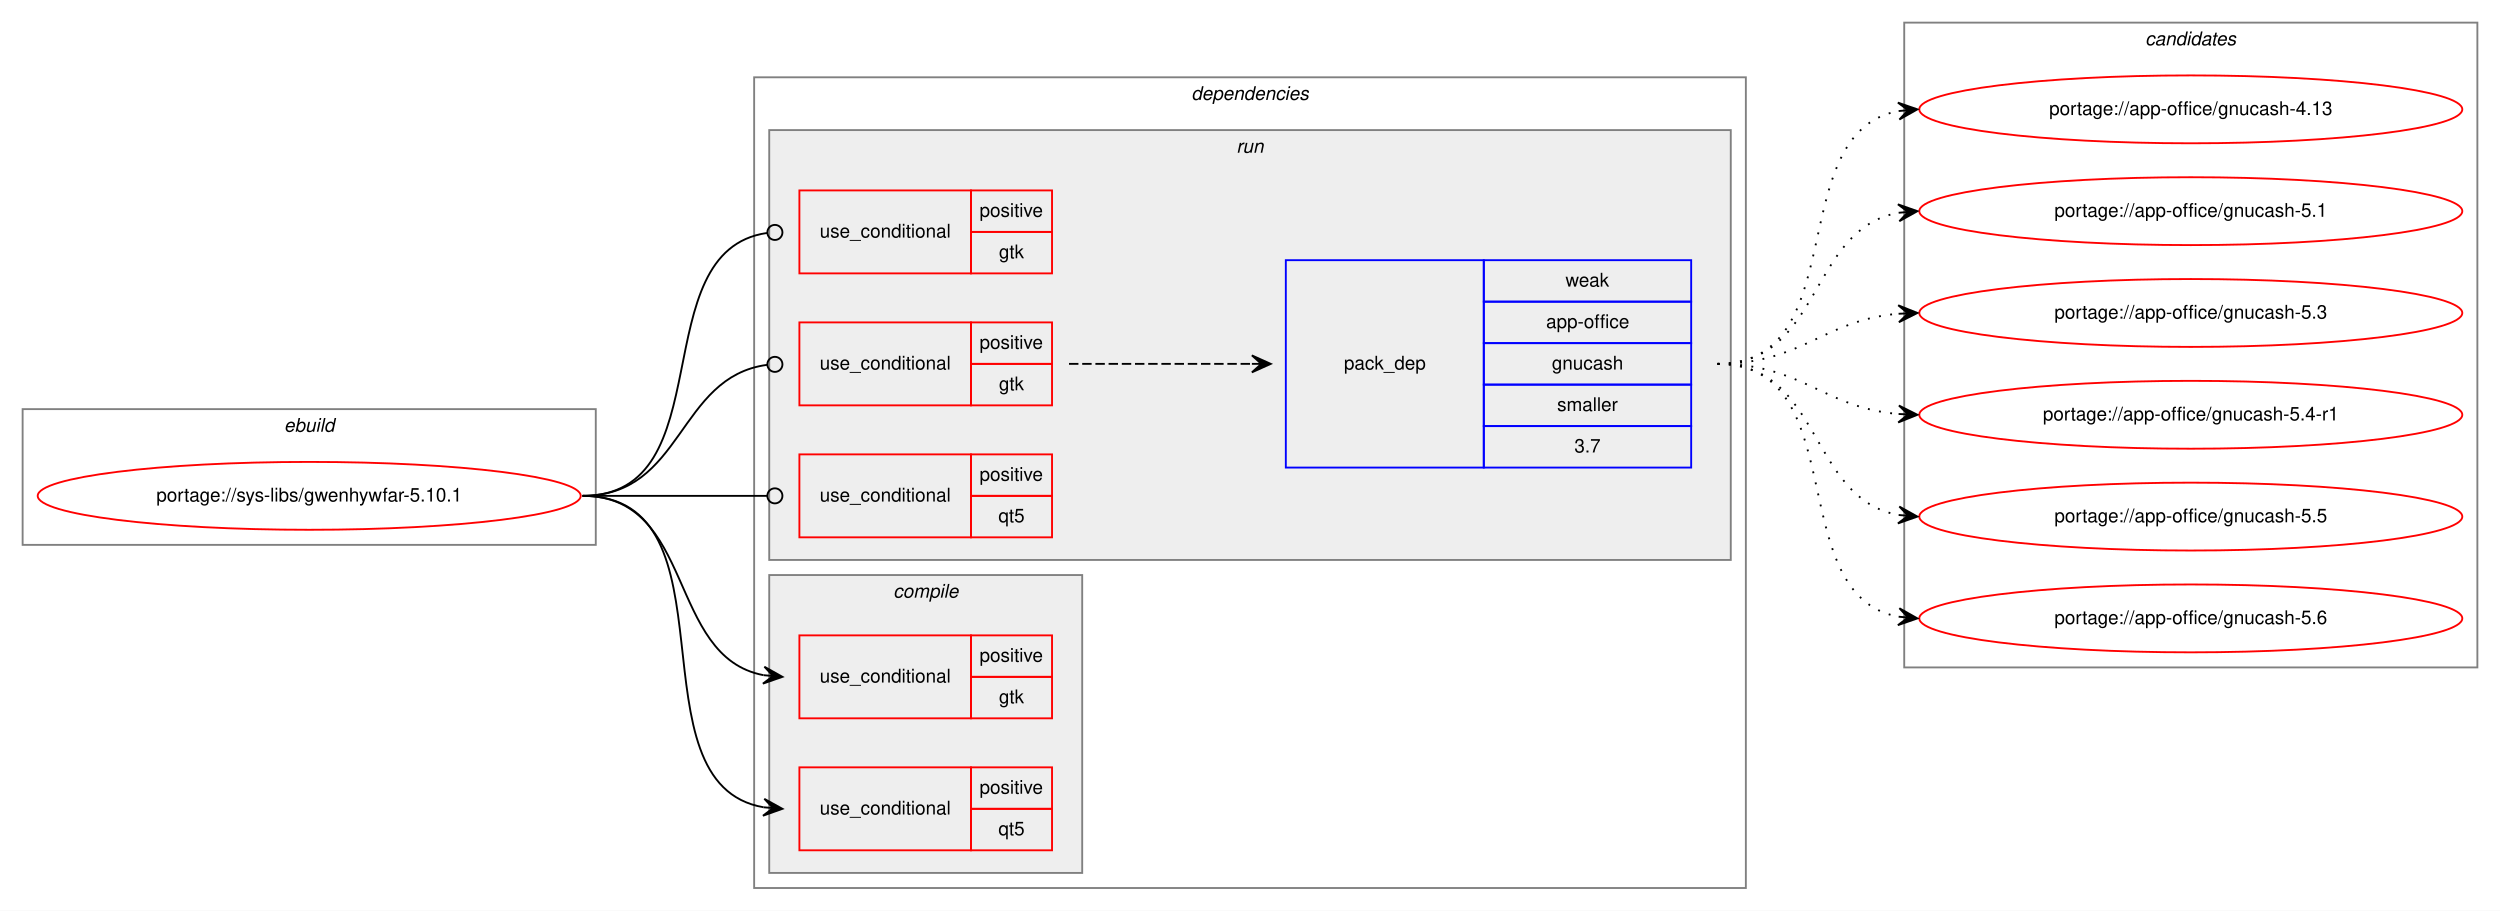
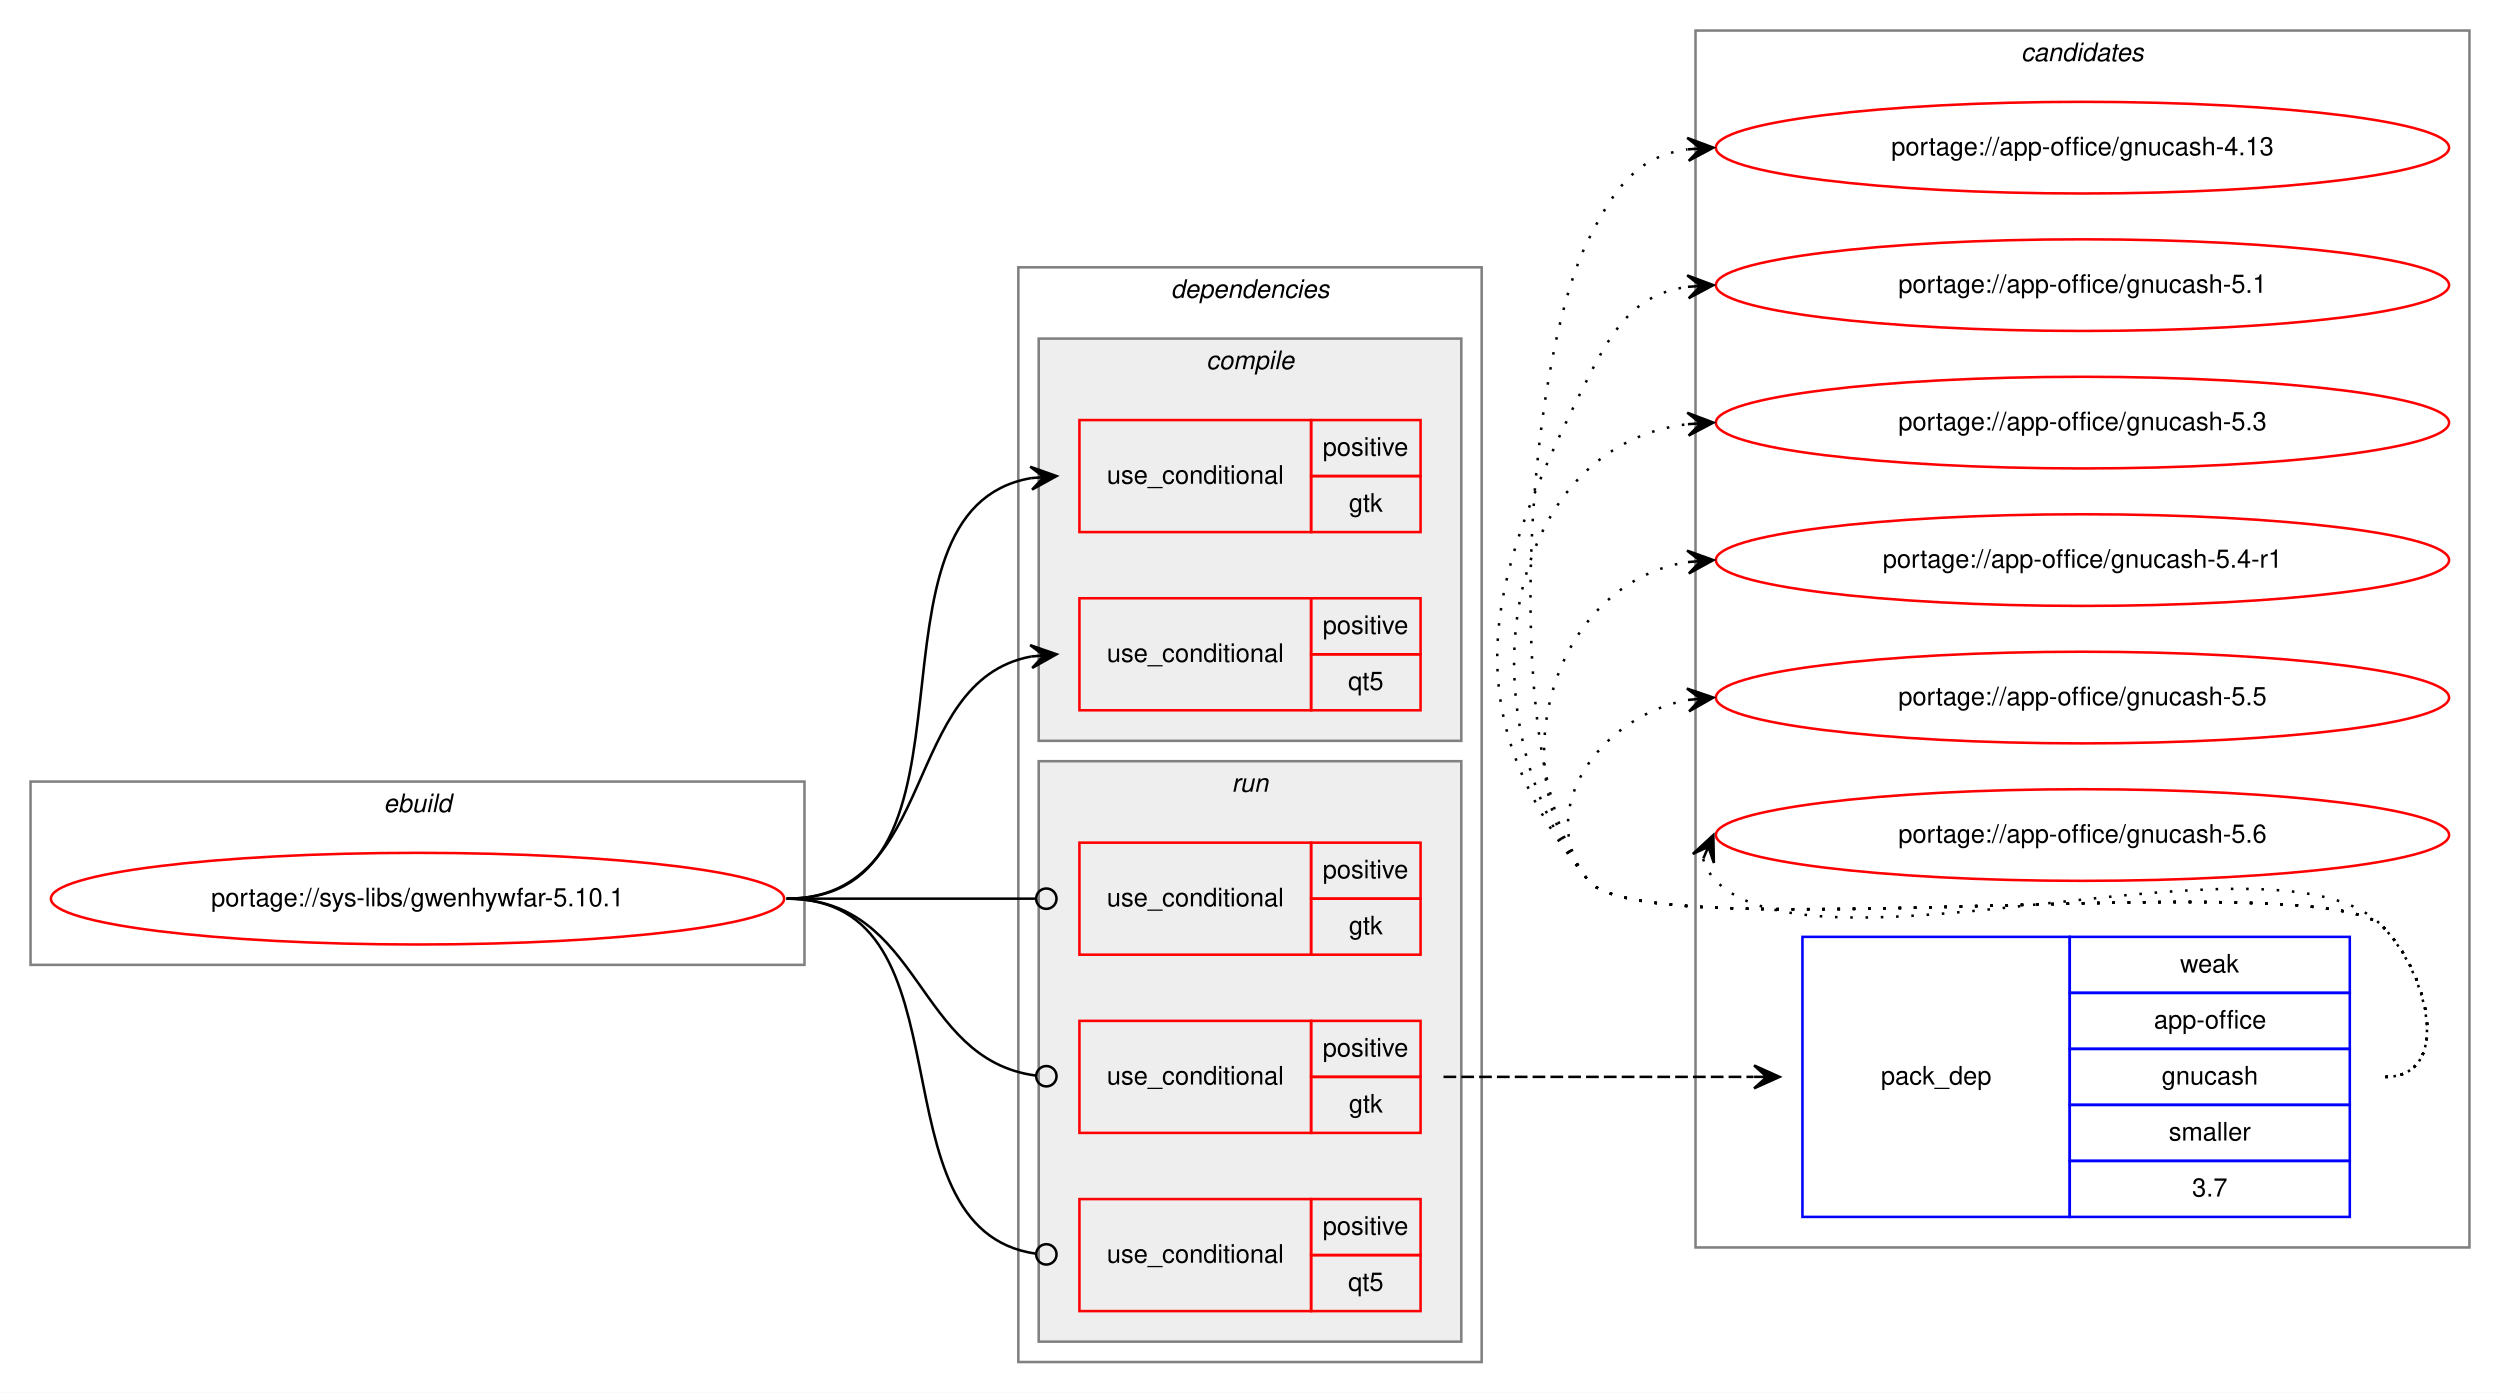
- <svg xmlns="http://www.w3.org/2000/svg" xmlns:xlink="http://www.w3.org/1999/xlink" width="1326pt" height="483pt" viewBox="0.00 0.00 1326.00 483.00">
-   <g id="graph0" class="graph" transform="scale(1 1) rotate(0) translate(4 479)">
-     <polygon fill="white" stroke="transparent" points="-4,4 -4,-479 1322,-479 1322,4 -4,4" />
+ <svg xmlns="http://www.w3.org/2000/svg" xmlns:xlink="http://www.w3.org/1999/xlink" width="982pt" height="547pt" viewBox="0.00 0.00 982.00 547.00">
+   <g id="graph0" class="graph" transform="scale(1 1) rotate(0) translate(4 543)">
+     <polygon fill="white" stroke="transparent" points="-4,4 -4,-543 978,-543 978,4 -4,4" />
+     <g id="clust12" class="cluster">
+       <polygon fill="none" stroke="gray" points="662,-53 662,-531 966,-531 966,-53 662,-53" />
+       <text text-anchor="start" x="789.82" y="-519" font-family="Helvetica,sans-Serif" font-style="italic" font-size="10.00">candidates</text>
+     </g>
    <g id="clust1" class="cluster">
-       <polygon fill="none" stroke="gray" points="8,-190 8,-262 312,-262 312,-190 8,-190" />
-       <text text-anchor="start" x="146.66" y="-250" font-family="Helvetica,sans-Serif" font-style="italic" font-size="10.00">ebuild</text>
+       <polygon fill="none" stroke="gray" points="8,-164 8,-236 312,-236 312,-164 8,-164" />
+       <text text-anchor="start" x="146.66" y="-224" font-family="Helvetica,sans-Serif" font-style="italic" font-size="10.00">ebuild</text>
    </g>
    <g id="clust2" class="cluster">
-       <polygon fill="none" stroke="gray" points="396,-8 396,-438 922,-438 922,-8 396,-8" />
-       <text text-anchor="start" x="627.88" y="-426" font-family="Helvetica,sans-Serif" font-style="italic" font-size="10.00">dependencies</text>
+       <polygon fill="none" stroke="gray" points="396,-8 396,-438 578,-438 578,-8 396,-8" />
+       <text text-anchor="start" x="455.88" y="-426" font-family="Helvetica,sans-Serif" font-style="italic" font-size="10.00">dependencies</text>
+     </g>
+     <g id="clust3" class="cluster">
+       <polygon fill="#eeeeee" stroke="gray" points="404,-252 404,-410 570,-410 570,-252 404,-252" />
+       <text text-anchor="start" x="469.78" y="-398" font-family="Helvetica,sans-Serif" font-style="italic" font-size="10.00">compile</text>
    </g>
    <g id="clust7" class="cluster">
-       <polygon fill="#eeeeee" stroke="gray" points="404,-182 404,-410 914,-410 914,-182 404,-182" />
-       <text text-anchor="start" x="651.78" y="-398" font-family="Helvetica,sans-Serif" font-style="italic" font-size="10.00">run</text>
-     </g>
-     <g id="clust3" class="cluster">
-       <polygon fill="#eeeeee" stroke="gray" points="404,-16 404,-174 570,-174 570,-16 404,-16" />
-       <text text-anchor="start" x="469.78" y="-162" font-family="Helvetica,sans-Serif" font-style="italic" font-size="10.00">compile</text>
-     </g>
-     <g id="clust12" class="cluster">
-       <polygon fill="none" stroke="gray" points="1006,-125 1006,-467 1310,-467 1310,-125 1006,-125" />
-       <text text-anchor="start" x="1133.82" y="-455" font-family="Helvetica,sans-Serif" font-style="italic" font-size="10.00">candidates</text>
+       <polygon fill="#eeeeee" stroke="gray" points="404,-16 404,-244 570,-244 570,-16 404,-16" />
+       <text text-anchor="start" x="479.78" y="-232" font-family="Helvetica,sans-Serif" font-style="italic" font-size="10.00">run</text>
    </g>
    <g id="node1" class="node">
      <g id="a_node1">
        <a xlink:href="../sys-libs/gwenhywfar-5.10.1.svg" xlink:title="portage://sys-libs/gwenhywfar-5.10.1">
-           <ellipse fill="none" stroke="red" cx="160" cy="-216" rx="144" ry="18" />
-           <text text-anchor="middle" x="160" y="-213" font-family="Helvetica,sans-Serif" font-size="10.00">portage://sys-libs/gwenhywfar-5.10.1</text>
+           <ellipse fill="none" stroke="red" cx="160" cy="-190" rx="144" ry="18" />
+           <text text-anchor="middle" x="160" y="-187" font-family="Helvetica,sans-Serif" font-size="10.00">portage://sys-libs/gwenhywfar-5.10.1</text>
        </a>
      </g>
    </g>
    <g id="node2" class="node">
+       <polygon fill="none" stroke="red" points="420,-334 420,-378 511,-378 511,-334 420,-334" />
+       <text text-anchor="start" x="430.77" y="-353" font-family="Helvetica,sans-Serif" font-size="10.00">use_conditional</text>
+       <polygon fill="none" stroke="red" points="511,-356 511,-378 554,-378 554,-356 511,-356" />
+       <text text-anchor="start" x="515.55" y="-364" font-family="Helvetica,sans-Serif" font-size="10.00">positive</text>
+       <polygon fill="none" stroke="red" points="511,-334 511,-356 554,-356 554,-334 511,-334" />
+       <text text-anchor="start" x="525.83" y="-342" font-family="Helvetica,sans-Serif" font-size="10.00">gtk</text>
+     </g>
+     <g id="edge1" class="edge">
+       <path fill="none" stroke="black" d="M305,-190C388.95,-190 328.87,-342.66 401,-355.19" />
+       <polygon fill="black" stroke="black" points="411,-356 400.67,-359.67 406.02,-355.59 401.03,-355.19 401.03,-355.19 401.03,-355.19 406.02,-355.59 401.4,-350.7 411,-356 411,-356" />
+     </g>
+     <g id="node3" class="node">
+       <polygon fill="none" stroke="red" points="420,-264 420,-308 511,-308 511,-264 420,-264" />
+       <text text-anchor="start" x="430.77" y="-283" font-family="Helvetica,sans-Serif" font-size="10.00">use_conditional</text>
+       <polygon fill="none" stroke="red" points="511,-286 511,-308 554,-308 554,-286 511,-286" />
+       <text text-anchor="start" x="515.55" y="-294" font-family="Helvetica,sans-Serif" font-size="10.00">positive</text>
+       <polygon fill="none" stroke="red" points="511,-264 511,-286 554,-286 554,-264 511,-264" />
+       <text text-anchor="start" x="525.55" y="-272" font-family="Helvetica,sans-Serif" font-size="10.00">qt5</text>
+     </g>
+     <g id="edge2" class="edge">
+       <path fill="none" stroke="black" d="M305,-190C364.96,-190 349.56,-275.43 400.98,-285.11" />
+       <polygon fill="black" stroke="black" points="411,-286 400.64,-289.6 406.02,-285.56 401.04,-285.12 401.04,-285.12 401.04,-285.12 406.02,-285.56 401.44,-280.63 411,-286 411,-286" />
+     </g>
+     <g id="node4" class="node">
+       <polygon fill="none" stroke="red" points="420,-168 420,-212 511,-212 511,-168 420,-168" />
+       <text text-anchor="start" x="430.77" y="-187" font-family="Helvetica,sans-Serif" font-size="10.00">use_conditional</text>
+       <polygon fill="none" stroke="red" points="511,-190 511,-212 554,-212 554,-190 511,-190" />
+       <text text-anchor="start" x="515.55" y="-198" font-family="Helvetica,sans-Serif" font-size="10.00">positive</text>
+       <polygon fill="none" stroke="red" points="511,-168 511,-190 554,-190 554,-168 511,-168" />
+       <text text-anchor="start" x="525.83" y="-176" font-family="Helvetica,sans-Serif" font-size="10.00">gtk</text>
+     </g>
+     <g id="edge3" class="edge">
+       <path fill="none" stroke="black" d="M305,-190C349.26,-190 362.33,-190 402.82,-190" />
+       <ellipse fill="none" stroke="black" cx="407" cy="-190" rx="4" ry="4" />
+     </g>
+     <g id="node5" class="node">
      <polygon fill="none" stroke="red" points="420,-98 420,-142 511,-142 511,-98 420,-98" />
      <text text-anchor="start" x="430.77" y="-117" font-family="Helvetica,sans-Serif" font-size="10.00">use_conditional</text>
      <polygon fill="none" stroke="red" points="511,-120 511,-142 554,-142 554,-120 511,-120" />
      <text text-anchor="start" x="515.55" y="-128" font-family="Helvetica,sans-Serif" font-size="10.00">positive</text>
      <polygon fill="none" stroke="red" points="511,-98 511,-120 554,-120 554,-98 511,-98" />
      <text text-anchor="start" x="525.83" y="-106" font-family="Helvetica,sans-Serif" font-size="10.00">gtk</text>
    </g>
-     <g id="edge1" class="edge">
-       <path fill="none" stroke="black" d="M305,-216C364.96,-216 349.56,-130.57 400.98,-120.89" />
-       <polygon fill="black" stroke="black" points="411,-120 401.44,-125.37 406.02,-120.44 401.04,-120.88 401.04,-120.88 401.04,-120.88 406.02,-120.44 400.64,-116.4 411,-120 411,-120" />
+     <g id="edge5" class="edge">
+       <path fill="none" stroke="black" d="M305,-190C358.59,-190 355.08,-126.93 402.87,-120.52" />
+       <ellipse fill="none" stroke="black" cx="407.01" cy="-120.26" rx="4" ry="4" />
    </g>
-     <g id="node3" class="node">
+     <g id="node7" class="node">
      <polygon fill="none" stroke="red" points="420,-28 420,-72 511,-72 511,-28 420,-28" />
      <text text-anchor="start" x="430.77" y="-47" font-family="Helvetica,sans-Serif" font-size="10.00">use_conditional</text>
      <polygon fill="none" stroke="red" points="511,-50 511,-72 554,-72 554,-50 511,-50" />
      <text text-anchor="start" x="515.55" y="-58" font-family="Helvetica,sans-Serif" font-size="10.00">positive</text>
      <polygon fill="none" stroke="red" points="511,-28 511,-50 554,-50 554,-28 511,-28" />
      <text text-anchor="start" x="525.55" y="-36" font-family="Helvetica,sans-Serif" font-size="10.00">qt5</text>
    </g>
-     <g id="edge2" class="edge">
-       <path fill="none" stroke="black" d="M305,-216C388.95,-216 328.87,-63.34 401,-50.81" />
-       <polygon fill="black" stroke="black" points="411,-50 401.4,-55.3 406.02,-50.41 401.03,-50.81 401.03,-50.81 401.03,-50.81 406.02,-50.41 400.67,-46.33 411,-50 411,-50" />
-     </g>
-     <g id="node4" class="node">
-       <polygon fill="none" stroke="red" points="420,-334 420,-378 511,-378 511,-334 420,-334" />
-       <text text-anchor="start" x="430.77" y="-353" font-family="Helvetica,sans-Serif" font-size="10.00">use_conditional</text>
-       <polygon fill="none" stroke="red" points="511,-356 511,-378 554,-378 554,-356 511,-356" />
-       <text text-anchor="start" x="515.55" y="-364" font-family="Helvetica,sans-Serif" font-size="10.00">positive</text>
-       <polygon fill="none" stroke="red" points="511,-334 511,-356 554,-356 554,-334 511,-334" />
-       <text text-anchor="start" x="525.83" y="-342" font-family="Helvetica,sans-Serif" font-size="10.00">gtk</text>
-     </g>
-     <g id="edge3" class="edge">
-       <path fill="none" stroke="black" d="M305,-216C380.15,-216 336.5,-345.8 402.83,-355.44" />
-       <ellipse fill="none" stroke="black" cx="407.01" cy="-355.72" rx="4" ry="4" />
-     </g>
-     <g id="node5" class="node">
-       <polygon fill="none" stroke="red" points="420,-264 420,-308 511,-308 511,-264 420,-264" />
-       <text text-anchor="start" x="430.77" y="-283" font-family="Helvetica,sans-Serif" font-size="10.00">use_conditional</text>
-       <polygon fill="none" stroke="red" points="511,-286 511,-308 554,-308 554,-286 511,-286" />
-       <text text-anchor="start" x="515.55" y="-294" font-family="Helvetica,sans-Serif" font-size="10.00">positive</text>
-       <polygon fill="none" stroke="red" points="511,-264 511,-286 554,-286 554,-264 511,-264" />
-       <text text-anchor="start" x="525.83" y="-272" font-family="Helvetica,sans-Serif" font-size="10.00">gtk</text>
-     </g>
-     <g id="edge5" class="edge">
-       <path fill="none" stroke="black" d="M305,-216C358.59,-216 355.08,-279.07 402.87,-285.48" />
-       <ellipse fill="none" stroke="black" cx="407.01" cy="-285.74" rx="4" ry="4" />
-     </g>
-     <g id="node7" class="node">
-       <polygon fill="none" stroke="red" points="420,-194 420,-238 511,-238 511,-194 420,-194" />
-       <text text-anchor="start" x="430.77" y="-213" font-family="Helvetica,sans-Serif" font-size="10.00">use_conditional</text>
-       <polygon fill="none" stroke="red" points="511,-216 511,-238 554,-238 554,-216 511,-216" />
-       <text text-anchor="start" x="515.55" y="-224" font-family="Helvetica,sans-Serif" font-size="10.00">positive</text>
-       <polygon fill="none" stroke="red" points="511,-194 511,-216 554,-216 554,-194 511,-194" />
-       <text text-anchor="start" x="525.55" y="-202" font-family="Helvetica,sans-Serif" font-size="10.00">qt5</text>
-     </g>
    <g id="edge6" class="edge">
-       <path fill="none" stroke="black" d="M305,-216C349.26,-216 362.33,-216 402.82,-216" />
-       <ellipse fill="none" stroke="black" cx="407" cy="-216" rx="4" ry="4" />
+       <path fill="none" stroke="black" d="M305,-190C380.15,-190 336.5,-60.2 402.83,-50.56" />
+       <ellipse fill="none" stroke="black" cx="407.01" cy="-50.28" rx="4" ry="4" />
    </g>
    <g id="node6" class="node">
-       <polygon fill="none" stroke="blue" points="678,-231 678,-341 783,-341 783,-231 678,-231" />
-       <text text-anchor="start" x="708.82" y="-283" font-family="Helvetica,sans-Serif" font-size="10.00">pack_dep</text>
-       <polygon fill="none" stroke="blue" points="783,-319 783,-341 893,-341 893,-319 783,-319" />
-       <text text-anchor="start" x="826.33" y="-327" font-family="Helvetica,sans-Serif" font-size="10.00">weak</text>
-       <polygon fill="none" stroke="blue" points="783,-297 783,-319 893,-319 893,-297 783,-297" />
-       <text text-anchor="start" x="816.05" y="-305" font-family="Helvetica,sans-Serif" font-size="10.00">app-office</text>
-       <polygon fill="none" stroke="blue" points="783,-275 783,-297 893,-297 893,-275 783,-275" />
-       <text text-anchor="start" x="819.1" y="-283" font-family="Helvetica,sans-Serif" font-size="10.00">gnucash</text>
-       <polygon fill="none" stroke="blue" points="783,-253 783,-275 893,-275 893,-253 783,-253" />
-       <text text-anchor="start" x="821.89" y="-261" font-family="Helvetica,sans-Serif" font-size="10.00">smaller</text>
-       <polygon fill="none" stroke="blue" points="783,-231 783,-253 893,-253 893,-231 783,-231" />
-       <text text-anchor="start" x="831.05" y="-239" font-family="Helvetica,sans-Serif" font-size="10.00">3.7</text>
+       <polygon fill="none" stroke="blue" points="704,-65 704,-175 809,-175 809,-65 704,-65" />
+       <text text-anchor="start" x="734.82" y="-117" font-family="Helvetica,sans-Serif" font-size="10.00">pack_dep</text>
+       <polygon fill="none" stroke="blue" points="809,-153 809,-175 919,-175 919,-153 809,-153" />
+       <text text-anchor="start" x="852.33" y="-161" font-family="Helvetica,sans-Serif" font-size="10.00">weak</text>
+       <polygon fill="none" stroke="blue" points="809,-131 809,-153 919,-153 919,-131 809,-131" />
+       <text text-anchor="start" x="842.05" y="-139" font-family="Helvetica,sans-Serif" font-size="10.00">app-office</text>
+       <polygon fill="none" stroke="blue" points="809,-109 809,-131 919,-131 919,-109 809,-109" />
+       <text text-anchor="start" x="845.1" y="-117" font-family="Helvetica,sans-Serif" font-size="10.00">gnucash</text>
+       <polygon fill="none" stroke="blue" points="809,-87 809,-109 919,-109 919,-87 809,-87" />
+       <text text-anchor="start" x="847.89" y="-95" font-family="Helvetica,sans-Serif" font-size="10.00">smaller</text>
+       <polygon fill="none" stroke="blue" points="809,-65 809,-87 919,-87 919,-65 809,-65" />
+       <text text-anchor="start" x="857.05" y="-73" font-family="Helvetica,sans-Serif" font-size="10.00">3.7</text>
    </g>
    <g id="edge4" class="edge">
-       <path fill="none" stroke="black" stroke-dasharray="5,2" d="M563,-286C607.03,-286 620.48,-286 659.97,-286" />
-       <polygon fill="black" stroke="black" points="670,-286 660,-290.5 665,-286 660,-286 660,-286 660,-286 665,-286 660,-281.5 670,-286 670,-286" />
+       <path fill="none" stroke="black" stroke-dasharray="5,2" d="M563,-120C618.11,-120 634.4,-120 684.81,-120" />
+       <polygon fill="black" stroke="black" points="695,-120 685,-124.5 690,-120 685,-120 685,-120 685,-120 690,-120 685,-115.5 695,-120 695,-120" />
    </g>
    <g id="node8" class="node">
      <g id="a_node8">
        <a xlink:href="../app-office/gnucash-4.13.svg" xlink:title="portage://app-office/gnucash-4.13">
-           <ellipse fill="none" stroke="red" cx="1158" cy="-421" rx="144" ry="18" />
-           <text text-anchor="middle" x="1158" y="-418" font-family="Helvetica,sans-Serif" font-size="10.00">portage://app-office/gnucash-4.13</text>
+           <ellipse fill="none" stroke="red" cx="814" cy="-485" rx="144" ry="18" />
+           <text text-anchor="middle" x="814" y="-482" font-family="Helvetica,sans-Serif" font-size="10.00">portage://app-office/gnucash-4.13</text>
        </a>
      </g>
    </g>
    <g id="edge7" class="edge">
-       <path fill="none" stroke="black" stroke-dasharray="1,5" d="M907,-286C979.56,-286 940.97,-408.14 1002.68,-420.07" />
-       <polygon fill="black" stroke="black" points="1013,-421 1002.64,-424.58 1008.02,-420.55 1003.04,-420.1 1003.04,-420.1 1003.04,-420.1 1008.02,-420.55 1003.45,-415.62 1013,-421 1013,-421" />
+       <path fill="none" stroke="black" stroke-dasharray="1,5" d="M933,-120C959.23,-120 950.39,-160.3 932,-179 907.65,-203.75 641.83,-170 620,-197 584.79,-240.55 594.71,-399.04 620,-449 630.54,-469.81 639.26,-481.52 658.83,-484.33" />
+       <polygon fill="black" stroke="black" points="669,-485 658.73,-488.84 664.01,-484.67 659.02,-484.34 659.02,-484.34 659.02,-484.34 664.01,-484.67 659.32,-479.85 669,-485 669,-485" />
    </g>
    <g id="node9" class="node">
      <g id="a_node9">
        <a xlink:href="../app-office/gnucash-5.1.svg" xlink:title="portage://app-office/gnucash-5.1">
-           <ellipse fill="none" stroke="red" cx="1158" cy="-367" rx="144" ry="18" />
-           <text text-anchor="middle" x="1158" y="-364" font-family="Helvetica,sans-Serif" font-size="10.00">portage://app-office/gnucash-5.1</text>
+           <ellipse fill="none" stroke="red" cx="814" cy="-431" rx="144" ry="18" />
+           <text text-anchor="middle" x="814" y="-428" font-family="Helvetica,sans-Serif" font-size="10.00">portage://app-office/gnucash-5.1</text>
        </a>
      </g>
    </g>
    <g id="edge8" class="edge">
-       <path fill="none" stroke="black" stroke-dasharray="1,5" d="M907,-286C962.7,-286 954.97,-357.49 1002.99,-366.15" />
-       <polygon fill="black" stroke="black" points="1013,-367 1002.65,-370.63 1008.02,-366.57 1003.04,-366.15 1003.04,-366.15 1003.04,-366.15 1008.02,-366.57 1003.42,-361.67 1013,-367 1013,-367" />
+       <path fill="none" stroke="black" stroke-dasharray="1,5" d="M933,-120C959.23,-120 950.39,-160.3 932,-179 907.65,-203.75 641.83,-170 620,-197 564.68,-265.43 580.26,-316.49 620,-395 630.54,-415.81 639.26,-427.52 658.83,-430.33" />
+       <polygon fill="black" stroke="black" points="669,-431 658.73,-434.84 664.01,-430.67 659.02,-430.34 659.02,-430.34 659.02,-430.34 664.01,-430.67 659.32,-425.85 669,-431 669,-431" />
    </g>
    <g id="node10" class="node">
      <g id="a_node10">
        <a xlink:href="../app-office/gnucash-5.3.svg" xlink:title="portage://app-office/gnucash-5.3">
-           <ellipse fill="none" stroke="red" cx="1158" cy="-313" rx="144" ry="18" />
-           <text text-anchor="middle" x="1158" y="-310" font-family="Helvetica,sans-Serif" font-size="10.00">portage://app-office/gnucash-5.3</text>
+           <ellipse fill="none" stroke="red" cx="814" cy="-377" rx="144" ry="18" />
+           <text text-anchor="middle" x="814" y="-374" font-family="Helvetica,sans-Serif" font-size="10.00">portage://app-office/gnucash-5.3</text>
        </a>
      </g>
    </g>
    <g id="edge9" class="edge">
-       <path fill="none" stroke="black" stroke-dasharray="1,5" d="M907,-286C952.01,-286 962.86,-309.14 1002.8,-312.58" />
-       <polygon fill="black" stroke="black" points="1013,-313 1002.82,-317.08 1008,-312.79 1003.01,-312.58 1003.01,-312.58 1003.01,-312.58 1008,-312.79 1003.2,-308.09 1013,-313 1013,-313" />
+       <path fill="none" stroke="black" stroke-dasharray="1,5" d="M933,-120C959.23,-120 950.39,-160.3 932,-179 907.65,-203.75 641.83,-170 620,-197 570.12,-258.71 584.65,-367.17 658.67,-376.37" />
+       <polygon fill="black" stroke="black" points="669,-377 658.75,-380.89 664.01,-376.7 659.02,-376.39 659.02,-376.39 659.02,-376.39 664.01,-376.7 659.29,-371.9 669,-377 669,-377" />
    </g>
    <g id="node11" class="node">
      <g id="a_node11">
        <a xlink:href="../app-office/gnucash-5.4-r1.svg" xlink:title="portage://app-office/gnucash-5.4-r1">
-           <ellipse fill="none" stroke="red" cx="1158" cy="-259" rx="144" ry="18" />
-           <text text-anchor="middle" x="1158" y="-256" font-family="Helvetica,sans-Serif" font-size="10.00">portage://app-office/gnucash-5.4-r1</text>
+           <ellipse fill="none" stroke="red" cx="814" cy="-323" rx="144" ry="18" />
+           <text text-anchor="middle" x="814" y="-320" font-family="Helvetica,sans-Serif" font-size="10.00">portage://app-office/gnucash-5.4-r1</text>
        </a>
      </g>
    </g>
    <g id="edge10" class="edge">
-       <path fill="none" stroke="black" stroke-dasharray="1,5" d="M907,-286C952.01,-286 962.86,-262.86 1002.8,-259.42" />
-       <polygon fill="black" stroke="black" points="1013,-259 1003.2,-263.91 1008,-259.21 1003.01,-259.42 1003.01,-259.42 1003.01,-259.42 1008,-259.21 1002.82,-254.92 1013,-259 1013,-259" />
+       <path fill="none" stroke="black" stroke-dasharray="1,5" d="M933,-120C959.23,-120 950.39,-160.3 932,-179 907.65,-203.75 641.83,-170 620,-197 584.44,-240.99 606.01,-313.82 658.79,-322.21" />
+       <polygon fill="black" stroke="black" points="669,-323 658.68,-326.71 664.02,-322.61 659.03,-322.22 659.03,-322.22 659.03,-322.22 664.02,-322.61 659.38,-317.74 669,-323 669,-323" />
    </g>
    <g id="node12" class="node">
      <g id="a_node12">
        <a xlink:href="../app-office/gnucash-5.5.svg" xlink:title="portage://app-office/gnucash-5.5">
-           <ellipse fill="none" stroke="red" cx="1158" cy="-205" rx="144" ry="18" />
-           <text text-anchor="middle" x="1158" y="-202" font-family="Helvetica,sans-Serif" font-size="10.00">portage://app-office/gnucash-5.5</text>
+           <ellipse fill="none" stroke="red" cx="814" cy="-269" rx="144" ry="18" />
+           <text text-anchor="middle" x="814" y="-266" font-family="Helvetica,sans-Serif" font-size="10.00">portage://app-office/gnucash-5.5</text>
        </a>
      </g>
    </g>
    <g id="edge11" class="edge">
-       <path fill="none" stroke="black" stroke-dasharray="1,5" d="M907,-286C962.7,-286 954.97,-214.51 1002.99,-205.85" />
-       <polygon fill="black" stroke="black" points="1013,-205 1003.42,-210.33 1008.02,-205.43 1003.04,-205.85 1003.04,-205.85 1003.04,-205.85 1008.02,-205.43 1002.65,-201.37 1013,-205 1013,-205" />
+       <path fill="none" stroke="black" stroke-dasharray="1,5" d="M933,-120C959.23,-120 950.39,-160.3 932,-179 907.65,-203.75 641.83,-170 620,-197 597.85,-224.4 624.55,-261.57 658.71,-268.02" />
+       <polygon fill="black" stroke="black" points="669,-269 658.62,-272.54 664.02,-268.53 659.04,-268.06 659.04,-268.06 659.04,-268.06 664.02,-268.53 659.47,-263.58 669,-269 669,-269" />
    </g>
    <g id="node13" class="node">
      <g id="a_node13">
        <a xlink:href="../app-office/gnucash-5.6.svg" xlink:title="portage://app-office/gnucash-5.6">
-           <ellipse fill="none" stroke="red" cx="1158" cy="-151" rx="144" ry="18" />
-           <text text-anchor="middle" x="1158" y="-148" font-family="Helvetica,sans-Serif" font-size="10.00">portage://app-office/gnucash-5.6</text>
+           <ellipse fill="none" stroke="red" cx="814" cy="-215" rx="144" ry="18" />
+           <text text-anchor="middle" x="814" y="-212" font-family="Helvetica,sans-Serif" font-size="10.00">portage://app-office/gnucash-5.6</text>
        </a>
      </g>
    </g>
    <g id="edge12" class="edge">
-       <path fill="none" stroke="black" stroke-dasharray="1,5" d="M907,-286C979.56,-286 940.97,-163.86 1002.68,-151.93" />
-       <polygon fill="black" stroke="black" points="1013,-151 1003.45,-156.38 1008.02,-151.45 1003.04,-151.9 1003.04,-151.9 1003.04,-151.9 1008.02,-151.45 1002.64,-147.42 1013,-151 1013,-151" />
+       <path fill="none" stroke="black" stroke-dasharray="1,5" d="M664.98,-205.58C665.95,-202.46 667.8,-199.23 670,-197 711,-155.46 891.81,-221.32 932,-179 950.06,-159.98 959.23,-120 933,-120" />
+       <polygon fill="black" stroke="black" points="669,-215 660.94,-207.57 667.04,-210.4 665.07,-205.8 665.07,-205.8 665.07,-205.8 667.04,-210.4 669.21,-204.04 669,-215 669,-215" />
    </g>
  </g>
</svg>
